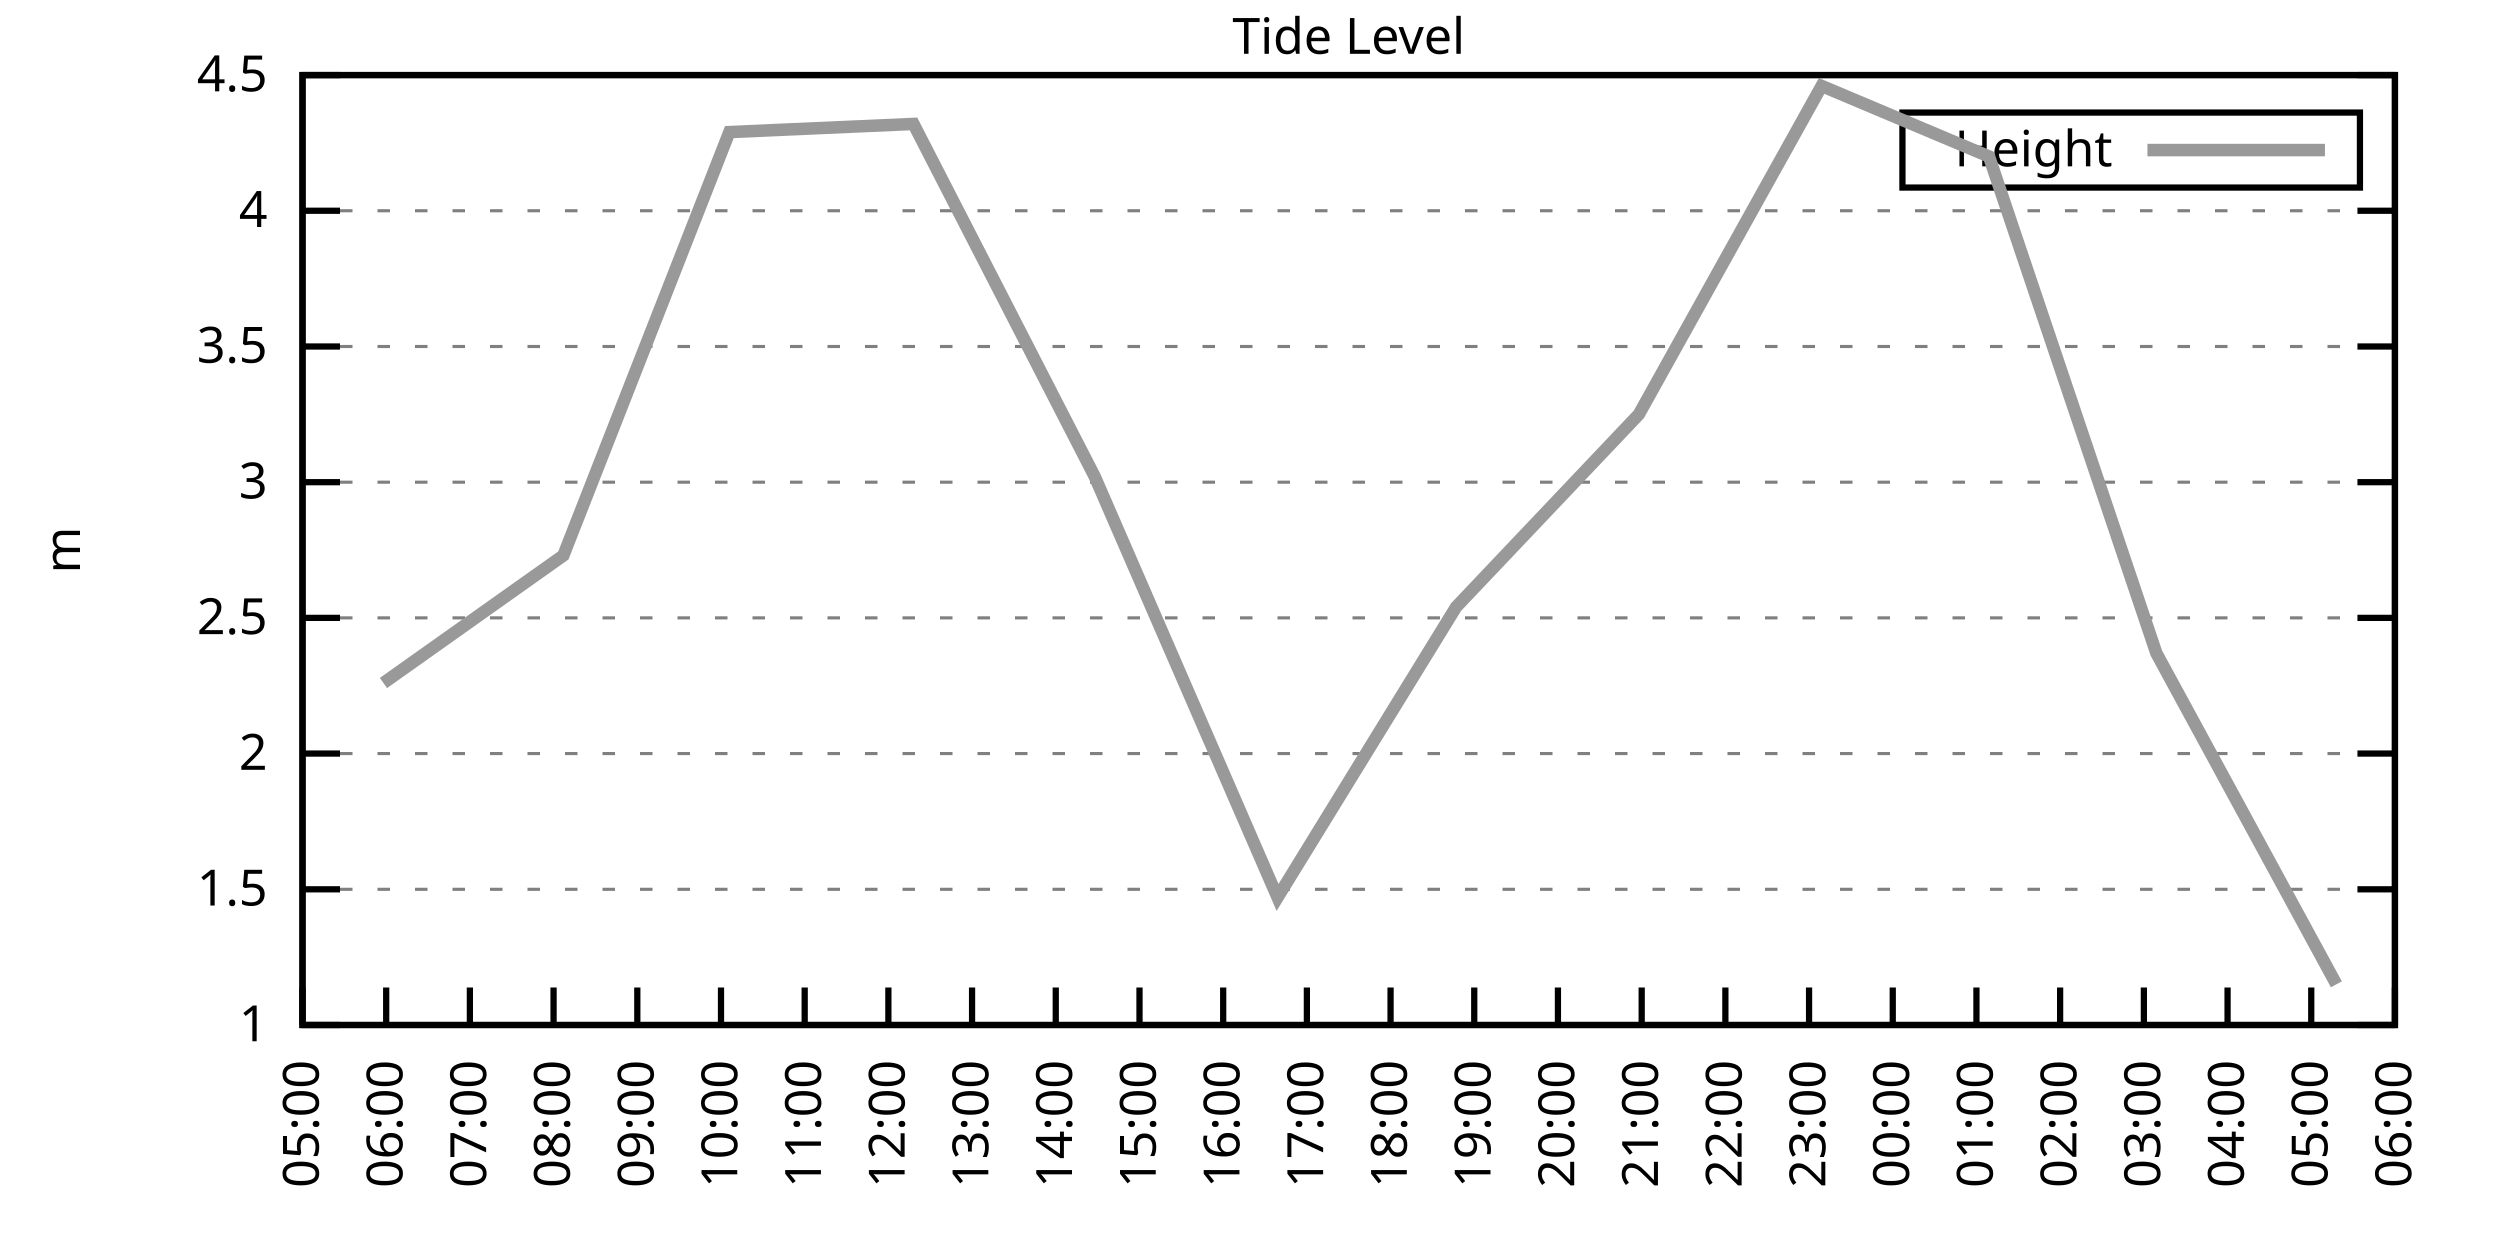
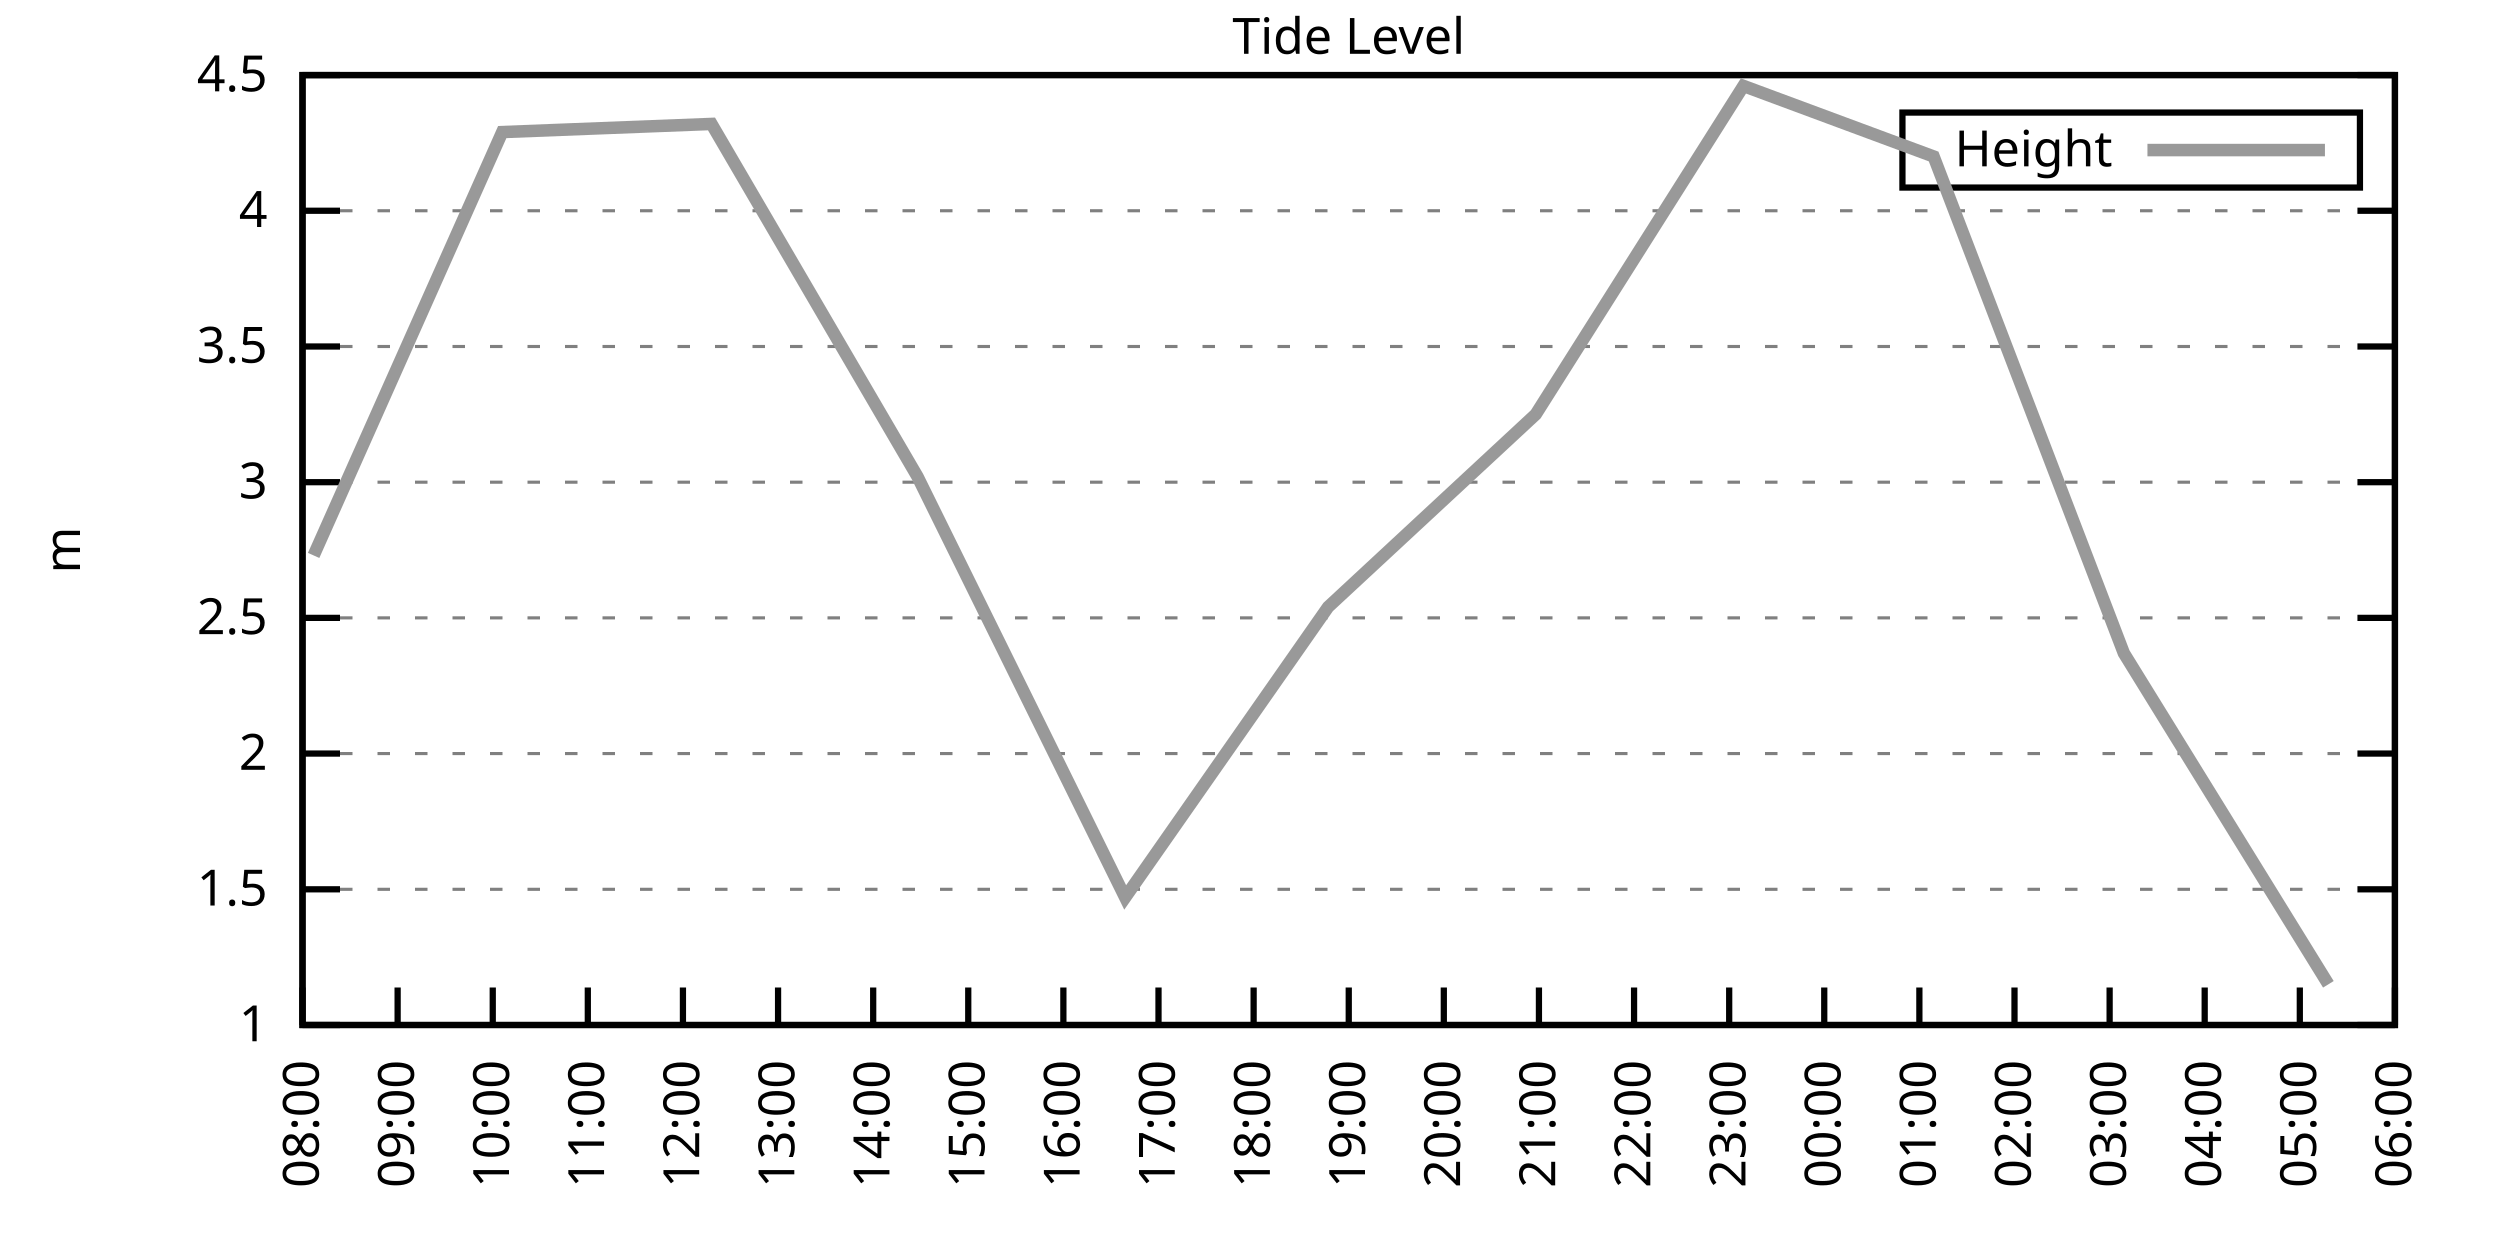
<svg xmlns="http://www.w3.org/2000/svg" xmlns:xlink="http://www.w3.org/1999/xlink" width="400" height="200" viewBox="0 0 400 200">
  <g id="gnuplot_canvas">
    <rect x="0" y="0" width="400" height="200" fill="none" />
    <defs>
      <circle id="gpDot" r="0.5" stroke-width="0.5" stroke="currentColor" />
      <path id="gpPt0" stroke-width="0.333" stroke="currentColor" d="M-1,0 h2 M0,-1 v2" />
      <path id="gpPt1" stroke-width="0.333" stroke="currentColor" d="M-1,-1 L1,1 M1,-1 L-1,1" />
      <path id="gpPt2" stroke-width="0.333" stroke="currentColor" d="M-1,0 L1,0 M0,-1 L0,1 M-1,-1 L1,1 M-1,1 L1,-1" />
      <rect id="gpPt3" stroke-width="0.333" stroke="currentColor" x="-1" y="-1" width="2" height="2" />
      <rect id="gpPt4" stroke-width="0.333" stroke="currentColor" fill="currentColor" x="-1" y="-1" width="2" height="2" />
      <circle id="gpPt5" stroke-width="0.333" stroke="currentColor" cx="0" cy="0" r="1" />
      <use xlink:href="#gpPt5" id="gpPt6" fill="currentColor" stroke="none" />
      <path id="gpPt7" stroke-width="0.333" stroke="currentColor" d="M0,-1.33 L-1.33,0.67 L1.33,0.67 z" />
      <use xlink:href="#gpPt7" id="gpPt8" fill="currentColor" stroke="none" />
      <use xlink:href="#gpPt7" id="gpPt9" stroke="currentColor" transform="rotate(180)" />
      <use xlink:href="#gpPt9" id="gpPt10" fill="currentColor" stroke="none" />
      <use xlink:href="#gpPt3" id="gpPt11" stroke="currentColor" transform="rotate(45)" />
      <use xlink:href="#gpPt11" id="gpPt12" fill="currentColor" stroke="none" />
      <path id="gpPt13" stroke-width="0.333" stroke="currentColor" d="M0,1.330 L1.265,0.411 L0.782,-1.067 L-0.782,-1.076 L-1.265,0.411 z" />
      <use xlink:href="#gpPt13" id="gpPt14" fill="currentColor" stroke="none" />
      <filter id="textbox" filterUnits="objectBoundingBox" x="0" y="0" height="1" width="1">
        <feFlood flood-color="white" flood-opacity="1" result="bgnd" />
        <feComposite in="SourceGraphic" in2="bgnd" operator="atop" />
      </filter>
      <filter id="greybox" filterUnits="objectBoundingBox" x="0" y="0" height="1" width="1">
        <feFlood flood-color="lightgrey" flood-opacity="1" result="grey" />
        <feComposite in="SourceGraphic" in2="grey" operator="atop" />
      </filter>
    </defs>
    <g fill="none" color="white" stroke="currentColor" stroke-width="1.00" stroke-linecap="butt" stroke-linejoin="miter">
</g>
    <g fill="none" color="black" stroke="currentColor" stroke-width="1.00" stroke-linecap="butt" stroke-linejoin="miter">
      <g stroke="none" shape-rendering="crispEdges">
        <polygon fill="rgb(255, 255, 255)" points="48.40,164.00 383.18,164.00 383.18,12.02 48.40,12.02 " />
      </g>
    </g>
    <g fill="none" color="black" stroke="currentColor" stroke-width="1.00" stroke-linecap="butt" stroke-linejoin="miter">
</g>
    <g fill="none" color="black" stroke="black" stroke-width="0.50" stroke-linecap="butt" stroke-linejoin="miter">
</g>
    <g fill="none" color="gray" stroke="currentColor" stroke-width="0.50" stroke-linecap="butt" stroke-linejoin="miter">
      <path stroke="gray" stroke-dasharray="2,4" class="gridline" d="M48.40,164.00 L383.19,164.00  " />
    </g>
    <g fill="none" color="gray" stroke="gray" stroke-width="1.00" stroke-linecap="butt" stroke-linejoin="miter">
</g>
    <g fill="none" color="black" stroke="currentColor" stroke-width="1.00" stroke-linecap="butt" stroke-linejoin="miter">
      <path stroke="black" d="M48.40,164.00 L54.40,164.00 M383.19,164.00 L377.19,164.00  " />
      <g transform="translate(42.80,166.60)" stroke="none" fill="black" font-family="Sans" font-size="8.00" text-anchor="end">
        <text>
          <tspan font-family="Sans"> 1</tspan>
        </text>
      </g>
    </g>
    <g fill="none" color="black" stroke="currentColor" stroke-width="1.00" stroke-linecap="butt" stroke-linejoin="miter">
</g>
    <g fill="none" color="black" stroke="black" stroke-width="0.50" stroke-linecap="butt" stroke-linejoin="miter">
</g>
    <g fill="none" color="gray" stroke="currentColor" stroke-width="0.50" stroke-linecap="butt" stroke-linejoin="miter">
      <path stroke="gray" stroke-dasharray="2,4" class="gridline" d="M48.40,142.29 L383.19,142.29  " />
    </g>
    <g fill="none" color="gray" stroke="gray" stroke-width="1.00" stroke-linecap="butt" stroke-linejoin="miter">
</g>
    <g fill="none" color="black" stroke="currentColor" stroke-width="1.00" stroke-linecap="butt" stroke-linejoin="miter">
      <path stroke="black" d="M48.40,142.29 L54.40,142.29 M383.19,142.29 L377.19,142.29  " />
      <g transform="translate(42.80,144.89)" stroke="none" fill="black" font-family="Sans" font-size="8.00" text-anchor="end">
        <text>
          <tspan font-family="Sans"> 1.5</tspan>
        </text>
      </g>
    </g>
    <g fill="none" color="black" stroke="currentColor" stroke-width="1.00" stroke-linecap="butt" stroke-linejoin="miter">
</g>
    <g fill="none" color="black" stroke="black" stroke-width="0.50" stroke-linecap="butt" stroke-linejoin="miter">
</g>
    <g fill="none" color="gray" stroke="currentColor" stroke-width="0.50" stroke-linecap="butt" stroke-linejoin="miter">
      <path stroke="gray" stroke-dasharray="2,4" class="gridline" d="M48.40,120.57 L383.19,120.57  " />
    </g>
    <g fill="none" color="gray" stroke="gray" stroke-width="1.00" stroke-linecap="butt" stroke-linejoin="miter">
</g>
    <g fill="none" color="black" stroke="currentColor" stroke-width="1.00" stroke-linecap="butt" stroke-linejoin="miter">
      <path stroke="black" d="M48.40,120.57 L54.40,120.57 M383.19,120.57 L377.19,120.57  " />
      <g transform="translate(42.80,123.17)" stroke="none" fill="black" font-family="Sans" font-size="8.00" text-anchor="end">
        <text>
          <tspan font-family="Sans"> 2</tspan>
        </text>
      </g>
    </g>
    <g fill="none" color="black" stroke="currentColor" stroke-width="1.00" stroke-linecap="butt" stroke-linejoin="miter">
</g>
    <g fill="none" color="black" stroke="black" stroke-width="0.50" stroke-linecap="butt" stroke-linejoin="miter">
</g>
    <g fill="none" color="gray" stroke="currentColor" stroke-width="0.50" stroke-linecap="butt" stroke-linejoin="miter">
      <path stroke="gray" stroke-dasharray="2,4" class="gridline" d="M48.40,98.86 L383.19,98.86  " />
    </g>
    <g fill="none" color="gray" stroke="gray" stroke-width="1.00" stroke-linecap="butt" stroke-linejoin="miter">
</g>
    <g fill="none" color="black" stroke="currentColor" stroke-width="1.00" stroke-linecap="butt" stroke-linejoin="miter">
      <path stroke="black" d="M48.40,98.86 L54.40,98.86 M383.19,98.86 L377.19,98.86  " />
      <g transform="translate(42.80,101.46)" stroke="none" fill="black" font-family="Sans" font-size="8.00" text-anchor="end">
        <text>
          <tspan font-family="Sans"> 2.5</tspan>
        </text>
      </g>
    </g>
    <g fill="none" color="black" stroke="currentColor" stroke-width="1.00" stroke-linecap="butt" stroke-linejoin="miter">
</g>
    <g fill="none" color="black" stroke="black" stroke-width="0.50" stroke-linecap="butt" stroke-linejoin="miter">
</g>
    <g fill="none" color="gray" stroke="currentColor" stroke-width="0.50" stroke-linecap="butt" stroke-linejoin="miter">
      <path stroke="gray" stroke-dasharray="2,4" class="gridline" d="M48.40,77.15 L383.19,77.15  " />
    </g>
    <g fill="none" color="gray" stroke="gray" stroke-width="1.00" stroke-linecap="butt" stroke-linejoin="miter">
</g>
    <g fill="none" color="black" stroke="currentColor" stroke-width="1.00" stroke-linecap="butt" stroke-linejoin="miter">
      <path stroke="black" d="M48.40,77.15 L54.40,77.15 M383.19,77.15 L377.19,77.15  " />
      <g transform="translate(42.80,79.75)" stroke="none" fill="black" font-family="Sans" font-size="8.00" text-anchor="end">
        <text>
          <tspan font-family="Sans"> 3</tspan>
        </text>
      </g>
    </g>
    <g fill="none" color="black" stroke="currentColor" stroke-width="1.00" stroke-linecap="butt" stroke-linejoin="miter">
</g>
    <g fill="none" color="black" stroke="black" stroke-width="0.50" stroke-linecap="butt" stroke-linejoin="miter">
</g>
    <g fill="none" color="gray" stroke="currentColor" stroke-width="0.50" stroke-linecap="butt" stroke-linejoin="miter">
      <path stroke="gray" stroke-dasharray="2,4" class="gridline" d="M48.40,55.44 L383.19,55.44  " />
    </g>
    <g fill="none" color="gray" stroke="gray" stroke-width="1.00" stroke-linecap="butt" stroke-linejoin="miter">
</g>
    <g fill="none" color="black" stroke="currentColor" stroke-width="1.00" stroke-linecap="butt" stroke-linejoin="miter">
      <path stroke="black" d="M48.40,55.44 L54.40,55.44 M383.19,55.44 L377.19,55.44  " />
      <g transform="translate(42.80,58.04)" stroke="none" fill="black" font-family="Sans" font-size="8.00" text-anchor="end">
        <text>
          <tspan font-family="Sans"> 3.5</tspan>
        </text>
      </g>
    </g>
    <g fill="none" color="black" stroke="currentColor" stroke-width="1.00" stroke-linecap="butt" stroke-linejoin="miter">
</g>
    <g fill="none" color="black" stroke="black" stroke-width="0.50" stroke-linecap="butt" stroke-linejoin="miter">
</g>
    <g fill="none" color="gray" stroke="currentColor" stroke-width="0.50" stroke-linecap="butt" stroke-linejoin="miter">
      <path stroke="gray" stroke-dasharray="2,4" class="gridline" d="M48.40,33.72 L383.19,33.72  " />
    </g>
    <g fill="none" color="gray" stroke="gray" stroke-width="1.00" stroke-linecap="butt" stroke-linejoin="miter">
</g>
    <g fill="none" color="black" stroke="currentColor" stroke-width="1.00" stroke-linecap="butt" stroke-linejoin="miter">
      <path stroke="black" d="M48.40,33.72 L54.40,33.72 M383.19,33.72 L377.19,33.72  " />
      <g transform="translate(42.80,36.32)" stroke="none" fill="black" font-family="Sans" font-size="8.00" text-anchor="end">
        <text>
          <tspan font-family="Sans"> 4</tspan>
        </text>
      </g>
    </g>
    <g fill="none" color="black" stroke="currentColor" stroke-width="1.00" stroke-linecap="butt" stroke-linejoin="miter">
</g>
    <g fill="none" color="black" stroke="black" stroke-width="0.50" stroke-linecap="butt" stroke-linejoin="miter">
</g>
    <g fill="none" color="gray" stroke="currentColor" stroke-width="0.50" stroke-linecap="butt" stroke-linejoin="miter">
      <path stroke="gray" stroke-dasharray="2,4" class="gridline" d="M48.40,12.01 L383.19,12.01  " />
    </g>
    <g fill="none" color="gray" stroke="gray" stroke-width="1.00" stroke-linecap="butt" stroke-linejoin="miter">
</g>
    <g fill="none" color="black" stroke="currentColor" stroke-width="1.00" stroke-linecap="butt" stroke-linejoin="miter">
      <path stroke="black" d="M48.40,12.01 L54.40,12.01 M383.19,12.01 L377.19,12.01  " />
      <g transform="translate(42.80,14.61)" stroke="none" fill="black" font-family="Sans" font-size="8.00" text-anchor="end">
        <text>
          <tspan font-family="Sans"> 4.5</tspan>
        </text>
      </g>
    </g>
    <g fill="none" color="black" stroke="currentColor" stroke-width="1.00" stroke-linecap="butt" stroke-linejoin="miter">
      <path stroke="black" d="M48.40,164.00 L48.40,158.00  " />
      <g transform="translate(51.00,169.60) rotate(270.00)" stroke="none" fill="black" font-family="Sans" font-size="8.00" text-anchor="end">
        <text>
-           <tspan font-family="Sans">05:00</tspan>
-         </text>
-       </g>
-     </g>
-     <g fill="none" color="black" stroke="currentColor" stroke-width="1.00" stroke-linecap="butt" stroke-linejoin="miter">
-       <path stroke="black" d="M61.79,164.00 L61.79,158.00  " />
-       <g transform="translate(64.39,169.60) rotate(270.00)" stroke="none" fill="black" font-family="Sans" font-size="8.00" text-anchor="end">
-         <text>
-           <tspan font-family="Sans">06:00</tspan>
-         </text>
-       </g>
-     </g>
-     <g fill="none" color="black" stroke="currentColor" stroke-width="1.00" stroke-linecap="butt" stroke-linejoin="miter">
-       <path stroke="black" d="M75.18,164.00 L75.18,158.00  " />
-       <g transform="translate(77.78,169.60) rotate(270.00)" stroke="none" fill="black" font-family="Sans" font-size="8.00" text-anchor="end">
-         <text>
-           <tspan font-family="Sans">07:00</tspan>
-         </text>
-       </g>
-     </g>
-     <g fill="none" color="black" stroke="currentColor" stroke-width="1.00" stroke-linecap="butt" stroke-linejoin="miter">
-       <path stroke="black" d="M88.57,164.00 L88.57,158.00  " />
-       <g transform="translate(91.17,169.60) rotate(270.00)" stroke="none" fill="black" font-family="Sans" font-size="8.00" text-anchor="end">
-         <text>
          <tspan font-family="Sans">08:00</tspan>
        </text>
      </g>
    </g>
    <g fill="none" color="black" stroke="currentColor" stroke-width="1.00" stroke-linecap="butt" stroke-linejoin="miter">
-       <path stroke="black" d="M101.97,164.00 L101.97,158.00  " />
-       <g transform="translate(104.57,169.60) rotate(270.00)" stroke="none" fill="black" font-family="Sans" font-size="8.00" text-anchor="end">
+       <path stroke="black" d="M63.62,164.00 L63.62,158.00  " />
+       <g transform="translate(66.22,169.60) rotate(270.00)" stroke="none" fill="black" font-family="Sans" font-size="8.00" text-anchor="end">
        <text>
          <tspan font-family="Sans">09:00</tspan>
        </text>
      </g>
    </g>
    <g fill="none" color="black" stroke="currentColor" stroke-width="1.00" stroke-linecap="butt" stroke-linejoin="miter">
-       <path stroke="black" d="M115.36,164.00 L115.36,158.00  " />
-       <g transform="translate(117.96,169.60) rotate(270.00)" stroke="none" fill="black" font-family="Sans" font-size="8.00" text-anchor="end">
+       <path stroke="black" d="M78.84,164.00 L78.84,158.00  " />
+       <g transform="translate(81.44,169.60) rotate(270.00)" stroke="none" fill="black" font-family="Sans" font-size="8.00" text-anchor="end">
        <text>
          <tspan font-family="Sans">10:00</tspan>
        </text>
      </g>
    </g>
    <g fill="none" color="black" stroke="currentColor" stroke-width="1.00" stroke-linecap="butt" stroke-linejoin="miter">
-       <path stroke="black" d="M128.75,164.00 L128.75,158.00  " />
-       <g transform="translate(131.35,169.60) rotate(270.00)" stroke="none" fill="black" font-family="Sans" font-size="8.00" text-anchor="end">
+       <path stroke="black" d="M94.05,164.00 L94.05,158.00  " />
+       <g transform="translate(96.65,169.60) rotate(270.00)" stroke="none" fill="black" font-family="Sans" font-size="8.00" text-anchor="end">
        <text>
          <tspan font-family="Sans">11:00</tspan>
        </text>
      </g>
    </g>
    <g fill="none" color="black" stroke="currentColor" stroke-width="1.00" stroke-linecap="butt" stroke-linejoin="miter">
-       <path stroke="black" d="M142.14,164.00 L142.14,158.00  " />
-       <g transform="translate(144.74,169.60) rotate(270.00)" stroke="none" fill="black" font-family="Sans" font-size="8.00" text-anchor="end">
+       <path stroke="black" d="M109.27,164.00 L109.27,158.00  " />
+       <g transform="translate(111.87,169.60) rotate(270.00)" stroke="none" fill="black" font-family="Sans" font-size="8.00" text-anchor="end">
        <text>
          <tspan font-family="Sans">12:00</tspan>
        </text>
      </g>
    </g>
    <g fill="none" color="black" stroke="currentColor" stroke-width="1.00" stroke-linecap="butt" stroke-linejoin="miter">
-       <path stroke="black" d="M155.53,164.00 L155.53,158.00  " />
-       <g transform="translate(158.13,169.60) rotate(270.00)" stroke="none" fill="black" font-family="Sans" font-size="8.00" text-anchor="end">
+       <path stroke="black" d="M124.49,164.00 L124.49,158.00  " />
+       <g transform="translate(127.09,169.60) rotate(270.00)" stroke="none" fill="black" font-family="Sans" font-size="8.00" text-anchor="end">
        <text>
          <tspan font-family="Sans">13:00</tspan>
        </text>
      </g>
    </g>
    <g fill="none" color="black" stroke="currentColor" stroke-width="1.00" stroke-linecap="butt" stroke-linejoin="miter">
-       <path stroke="black" d="M168.92,164.00 L168.92,158.00  " />
-       <g transform="translate(171.52,169.60) rotate(270.00)" stroke="none" fill="black" font-family="Sans" font-size="8.00" text-anchor="end">
+       <path stroke="black" d="M139.71,164.00 L139.71,158.00  " />
+       <g transform="translate(142.31,169.60) rotate(270.00)" stroke="none" fill="black" font-family="Sans" font-size="8.00" text-anchor="end">
        <text>
          <tspan font-family="Sans">14:00</tspan>
        </text>
      </g>
    </g>
    <g fill="none" color="black" stroke="currentColor" stroke-width="1.00" stroke-linecap="butt" stroke-linejoin="miter">
-       <path stroke="black" d="M182.32,164.00 L182.32,158.00  " />
-       <g transform="translate(184.92,169.60) rotate(270.00)" stroke="none" fill="black" font-family="Sans" font-size="8.00" text-anchor="end">
+       <path stroke="black" d="M154.92,164.00 L154.92,158.00  " />
+       <g transform="translate(157.52,169.60) rotate(270.00)" stroke="none" fill="black" font-family="Sans" font-size="8.00" text-anchor="end">
        <text>
          <tspan font-family="Sans">15:00</tspan>
        </text>
      </g>
    </g>
    <g fill="none" color="black" stroke="currentColor" stroke-width="1.00" stroke-linecap="butt" stroke-linejoin="miter">
-       <path stroke="black" d="M195.71,164.00 L195.71,158.00  " />
-       <g transform="translate(198.31,169.60) rotate(270.00)" stroke="none" fill="black" font-family="Sans" font-size="8.00" text-anchor="end">
+       <path stroke="black" d="M170.14,164.00 L170.14,158.00  " />
+       <g transform="translate(172.74,169.60) rotate(270.00)" stroke="none" fill="black" font-family="Sans" font-size="8.00" text-anchor="end">
        <text>
          <tspan font-family="Sans">16:00</tspan>
        </text>
      </g>
    </g>
    <g fill="none" color="black" stroke="currentColor" stroke-width="1.00" stroke-linecap="butt" stroke-linejoin="miter">
-       <path stroke="black" d="M209.10,164.00 L209.10,158.00  " />
-       <g transform="translate(211.70,169.60) rotate(270.00)" stroke="none" fill="black" font-family="Sans" font-size="8.00" text-anchor="end">
+       <path stroke="black" d="M185.36,164.00 L185.36,158.00  " />
+       <g transform="translate(187.96,169.60) rotate(270.00)" stroke="none" fill="black" font-family="Sans" font-size="8.00" text-anchor="end">
        <text>
          <tspan font-family="Sans">17:00</tspan>
        </text>
      </g>
    </g>
    <g fill="none" color="black" stroke="currentColor" stroke-width="1.00" stroke-linecap="butt" stroke-linejoin="miter">
-       <path stroke="black" d="M222.49,164.00 L222.49,158.00  " />
-       <g transform="translate(225.09,169.60) rotate(270.00)" stroke="none" fill="black" font-family="Sans" font-size="8.00" text-anchor="end">
+       <path stroke="black" d="M200.58,164.00 L200.58,158.00  " />
+       <g transform="translate(203.18,169.60) rotate(270.00)" stroke="none" fill="black" font-family="Sans" font-size="8.00" text-anchor="end">
        <text>
          <tspan font-family="Sans">18:00</tspan>
        </text>
      </g>
    </g>
    <g fill="none" color="black" stroke="currentColor" stroke-width="1.00" stroke-linecap="butt" stroke-linejoin="miter">
-       <path stroke="black" d="M235.88,164.00 L235.88,158.00  " />
-       <g transform="translate(238.48,169.60) rotate(270.00)" stroke="none" fill="black" font-family="Sans" font-size="8.00" text-anchor="end">
+       <path stroke="black" d="M215.80,164.00 L215.80,158.00  " />
+       <g transform="translate(218.40,169.60) rotate(270.00)" stroke="none" fill="black" font-family="Sans" font-size="8.00" text-anchor="end">
        <text>
          <tspan font-family="Sans">19:00</tspan>
        </text>
      </g>
    </g>
    <g fill="none" color="black" stroke="currentColor" stroke-width="1.00" stroke-linecap="butt" stroke-linejoin="miter">
-       <path stroke="black" d="M249.27,164.00 L249.27,158.00  " />
-       <g transform="translate(251.87,169.60) rotate(270.00)" stroke="none" fill="black" font-family="Sans" font-size="8.00" text-anchor="end">
+       <path stroke="black" d="M231.01,164.00 L231.01,158.00  " />
+       <g transform="translate(233.61,169.60) rotate(270.00)" stroke="none" fill="black" font-family="Sans" font-size="8.00" text-anchor="end">
        <text>
          <tspan font-family="Sans">20:00</tspan>
        </text>
      </g>
    </g>
    <g fill="none" color="black" stroke="currentColor" stroke-width="1.00" stroke-linecap="butt" stroke-linejoin="miter">
-       <path stroke="black" d="M262.67,164.00 L262.67,158.00  " />
-       <g transform="translate(265.27,169.60) rotate(270.00)" stroke="none" fill="black" font-family="Sans" font-size="8.00" text-anchor="end">
+       <path stroke="black" d="M246.23,164.00 L246.23,158.00  " />
+       <g transform="translate(248.83,169.60) rotate(270.00)" stroke="none" fill="black" font-family="Sans" font-size="8.00" text-anchor="end">
        <text>
          <tspan font-family="Sans">21:00</tspan>
        </text>
      </g>
    </g>
    <g fill="none" color="black" stroke="currentColor" stroke-width="1.00" stroke-linecap="butt" stroke-linejoin="miter">
-       <path stroke="black" d="M276.06,164.00 L276.06,158.00  " />
-       <g transform="translate(278.66,169.60) rotate(270.00)" stroke="none" fill="black" font-family="Sans" font-size="8.00" text-anchor="end">
+       <path stroke="black" d="M261.45,164.00 L261.45,158.00  " />
+       <g transform="translate(264.05,169.60) rotate(270.00)" stroke="none" fill="black" font-family="Sans" font-size="8.00" text-anchor="end">
        <text>
          <tspan font-family="Sans">22:00</tspan>
        </text>
      </g>
    </g>
    <g fill="none" color="black" stroke="currentColor" stroke-width="1.00" stroke-linecap="butt" stroke-linejoin="miter">
-       <path stroke="black" d="M289.45,164.00 L289.45,158.00  " />
-       <g transform="translate(292.05,169.60) rotate(270.00)" stroke="none" fill="black" font-family="Sans" font-size="8.00" text-anchor="end">
+       <path stroke="black" d="M276.67,164.00 L276.67,158.00  " />
+       <g transform="translate(279.27,169.60) rotate(270.00)" stroke="none" fill="black" font-family="Sans" font-size="8.00" text-anchor="end">
        <text>
          <tspan font-family="Sans">23:00</tspan>
        </text>
      </g>
    </g>
    <g fill="none" color="black" stroke="currentColor" stroke-width="1.00" stroke-linecap="butt" stroke-linejoin="miter">
-       <path stroke="black" d="M302.84,164.00 L302.84,158.00  " />
-       <g transform="translate(305.44,169.60) rotate(270.00)" stroke="none" fill="black" font-family="Sans" font-size="8.00" text-anchor="end">
+       <path stroke="black" d="M291.88,164.00 L291.88,158.00  " />
+       <g transform="translate(294.48,169.60) rotate(270.00)" stroke="none" fill="black" font-family="Sans" font-size="8.00" text-anchor="end">
        <text>
          <tspan font-family="Sans">00:00</tspan>
        </text>
      </g>
    </g>
    <g fill="none" color="black" stroke="currentColor" stroke-width="1.00" stroke-linecap="butt" stroke-linejoin="miter">
-       <path stroke="black" d="M316.23,164.00 L316.23,158.00  " />
-       <g transform="translate(318.83,169.60) rotate(270.00)" stroke="none" fill="black" font-family="Sans" font-size="8.00" text-anchor="end">
+       <path stroke="black" d="M307.10,164.00 L307.10,158.00  " />
+       <g transform="translate(309.70,169.60) rotate(270.00)" stroke="none" fill="black" font-family="Sans" font-size="8.00" text-anchor="end">
        <text>
          <tspan font-family="Sans">01:00</tspan>
        </text>
      </g>
    </g>
    <g fill="none" color="black" stroke="currentColor" stroke-width="1.00" stroke-linecap="butt" stroke-linejoin="miter">
-       <path stroke="black" d="M329.62,164.00 L329.62,158.00  " />
-       <g transform="translate(332.22,169.60) rotate(270.00)" stroke="none" fill="black" font-family="Sans" font-size="8.00" text-anchor="end">
+       <path stroke="black" d="M322.32,164.00 L322.32,158.00  " />
+       <g transform="translate(324.92,169.60) rotate(270.00)" stroke="none" fill="black" font-family="Sans" font-size="8.00" text-anchor="end">
        <text>
          <tspan font-family="Sans">02:00</tspan>
        </text>
      </g>
    </g>
    <g fill="none" color="black" stroke="currentColor" stroke-width="1.00" stroke-linecap="butt" stroke-linejoin="miter">
-       <path stroke="black" d="M343.02,164.00 L343.02,158.00  " />
-       <g transform="translate(345.62,169.60) rotate(270.00)" stroke="none" fill="black" font-family="Sans" font-size="8.00" text-anchor="end">
+       <path stroke="black" d="M337.54,164.00 L337.54,158.00  " />
+       <g transform="translate(340.14,169.60) rotate(270.00)" stroke="none" fill="black" font-family="Sans" font-size="8.00" text-anchor="end">
        <text>
          <tspan font-family="Sans">03:00</tspan>
        </text>
      </g>
    </g>
    <g fill="none" color="black" stroke="currentColor" stroke-width="1.00" stroke-linecap="butt" stroke-linejoin="miter">
-       <path stroke="black" d="M356.41,164.00 L356.41,158.00  " />
-       <g transform="translate(359.01,169.60) rotate(270.00)" stroke="none" fill="black" font-family="Sans" font-size="8.00" text-anchor="end">
+       <path stroke="black" d="M352.75,164.00 L352.75,158.00  " />
+       <g transform="translate(355.35,169.60) rotate(270.00)" stroke="none" fill="black" font-family="Sans" font-size="8.00" text-anchor="end">
        <text>
          <tspan font-family="Sans">04:00</tspan>
        </text>
      </g>
    </g>
    <g fill="none" color="black" stroke="currentColor" stroke-width="1.00" stroke-linecap="butt" stroke-linejoin="miter">
-       <path stroke="black" d="M369.80,164.00 L369.80,158.00  " />
-       <g transform="translate(372.40,169.60) rotate(270.00)" stroke="none" fill="black" font-family="Sans" font-size="8.00" text-anchor="end">
+       <path stroke="black" d="M367.97,164.00 L367.97,158.00  " />
+       <g transform="translate(370.57,169.60) rotate(270.00)" stroke="none" fill="black" font-family="Sans" font-size="8.00" text-anchor="end">
        <text>
          <tspan font-family="Sans">05:00</tspan>
        </text>
      </g>
    </g>
    <g fill="none" color="black" stroke="currentColor" stroke-width="1.00" stroke-linecap="butt" stroke-linejoin="miter">
      <path stroke="black" d="M383.19,164.00 L383.19,158.00  " />
      <g transform="translate(385.79,169.60) rotate(270.00)" stroke="none" fill="black" font-family="Sans" font-size="8.00" text-anchor="end">
        <text>
          <tspan font-family="Sans">06:00</tspan>
        </text>
      </g>
    </g>
    <g fill="none" color="black" stroke="currentColor" stroke-width="1.00" stroke-linecap="butt" stroke-linejoin="miter">
</g>
    <g fill="none" color="black" stroke="currentColor" stroke-width="1.00" stroke-linecap="butt" stroke-linejoin="miter">
      <path stroke="black" d="M48.40,12.01 L48.40,164.00 L383.19,164.00 L383.19,12.01 L48.40,12.01 Z  " />
    </g>
    <g fill="none" color="black" stroke="currentColor" stroke-width="1.00" stroke-linecap="butt" stroke-linejoin="miter">
</g>
    <g fill="none" color="black" stroke="currentColor" stroke-width="1.00" stroke-linecap="butt" stroke-linejoin="miter">
      <path stroke="black" d="M304.39,30.01 L304.39,18.01 L377.59,18.01 L377.59,30.01 L304.39,30.01 Z  " />
    </g>
    <g id="Tide_level_plot_1">
      <g fill="none" color="white" stroke="black" stroke-width="2.00" stroke-linecap="butt" stroke-linejoin="miter">
</g>
      <g fill="none" color="black" stroke="currentColor" stroke-width="2.00" stroke-linecap="butt" stroke-linejoin="miter">
        <g transform="translate(337.99,26.61)" stroke="none" fill="black" font-family="Sans" font-size="8.00" text-anchor="end">
          <text>
            <tspan font-family="Sans">Height</tspan>
          </text>
        </g>
      </g>
      <g fill="none" color="black" stroke="currentColor" stroke-width="2.00" stroke-linecap="butt" stroke-linejoin="miter">
-         <path stroke="rgb(153, 153, 153)" d="M343.59,24.01 L371.99,24.01 M61.35,109.28 L90.14,88.87 L116.70,21.13 L146.16,19.83 L175.17,76.28 L204.41,143.59   L232.98,97.12 L262.22,66.29 L291.46,13.75 L318.24,25.04 L345.02,104.51 L373.82,157.49  " />
+         <path stroke="rgb(153, 153, 153)" d="M343.59,24.01 L371.99,24.01 M50.18,88.87 L80.36,21.13 L113.84,19.83 L146.81,76.28 L180.03,143.59 L212.50,97.12   L245.72,66.29 L278.95,13.75 L309.38,25.04 L339.82,104.51 L372.54,157.49  " />
      </g>
    </g>
    <g fill="none" color="black" stroke="currentColor" stroke-width="2.00" stroke-linecap="butt" stroke-linejoin="miter">
</g>
    <g fill="none" color="black" stroke="black" stroke-width="1.00" stroke-linecap="butt" stroke-linejoin="miter">
</g>
    <g fill="none" color="black" stroke="currentColor" stroke-width="1.00" stroke-linecap="butt" stroke-linejoin="miter">
      <path stroke="black" d="M48.40,12.01 L48.40,164.00 L383.19,164.00 L383.19,12.01 L48.40,12.01 Z  " />
      <g transform="translate(12.80,88.01) rotate(270.00)" stroke="none" fill="black" font-family="Sans" font-size="8.00" text-anchor="middle">
        <text>
          <tspan font-family="Sans">m</tspan>
        </text>
      </g>
    </g>
    <g fill="none" color="black" stroke="currentColor" stroke-width="1.00" stroke-linecap="butt" stroke-linejoin="miter">
</g>
    <g fill="none" color="black" stroke="currentColor" stroke-width="1.00" stroke-linecap="butt" stroke-linejoin="miter">
      <g transform="translate(215.79,8.61)" stroke="none" fill="black" font-family="Sans" font-size="8.00" text-anchor="middle">
        <text>
          <tspan font-family="Sans">Tide Level</tspan>
        </text>
      </g>
    </g>
    <g fill="none" color="black" stroke="currentColor" stroke-width="1.00" stroke-linecap="butt" stroke-linejoin="miter">
</g>
  </g>
</svg>
